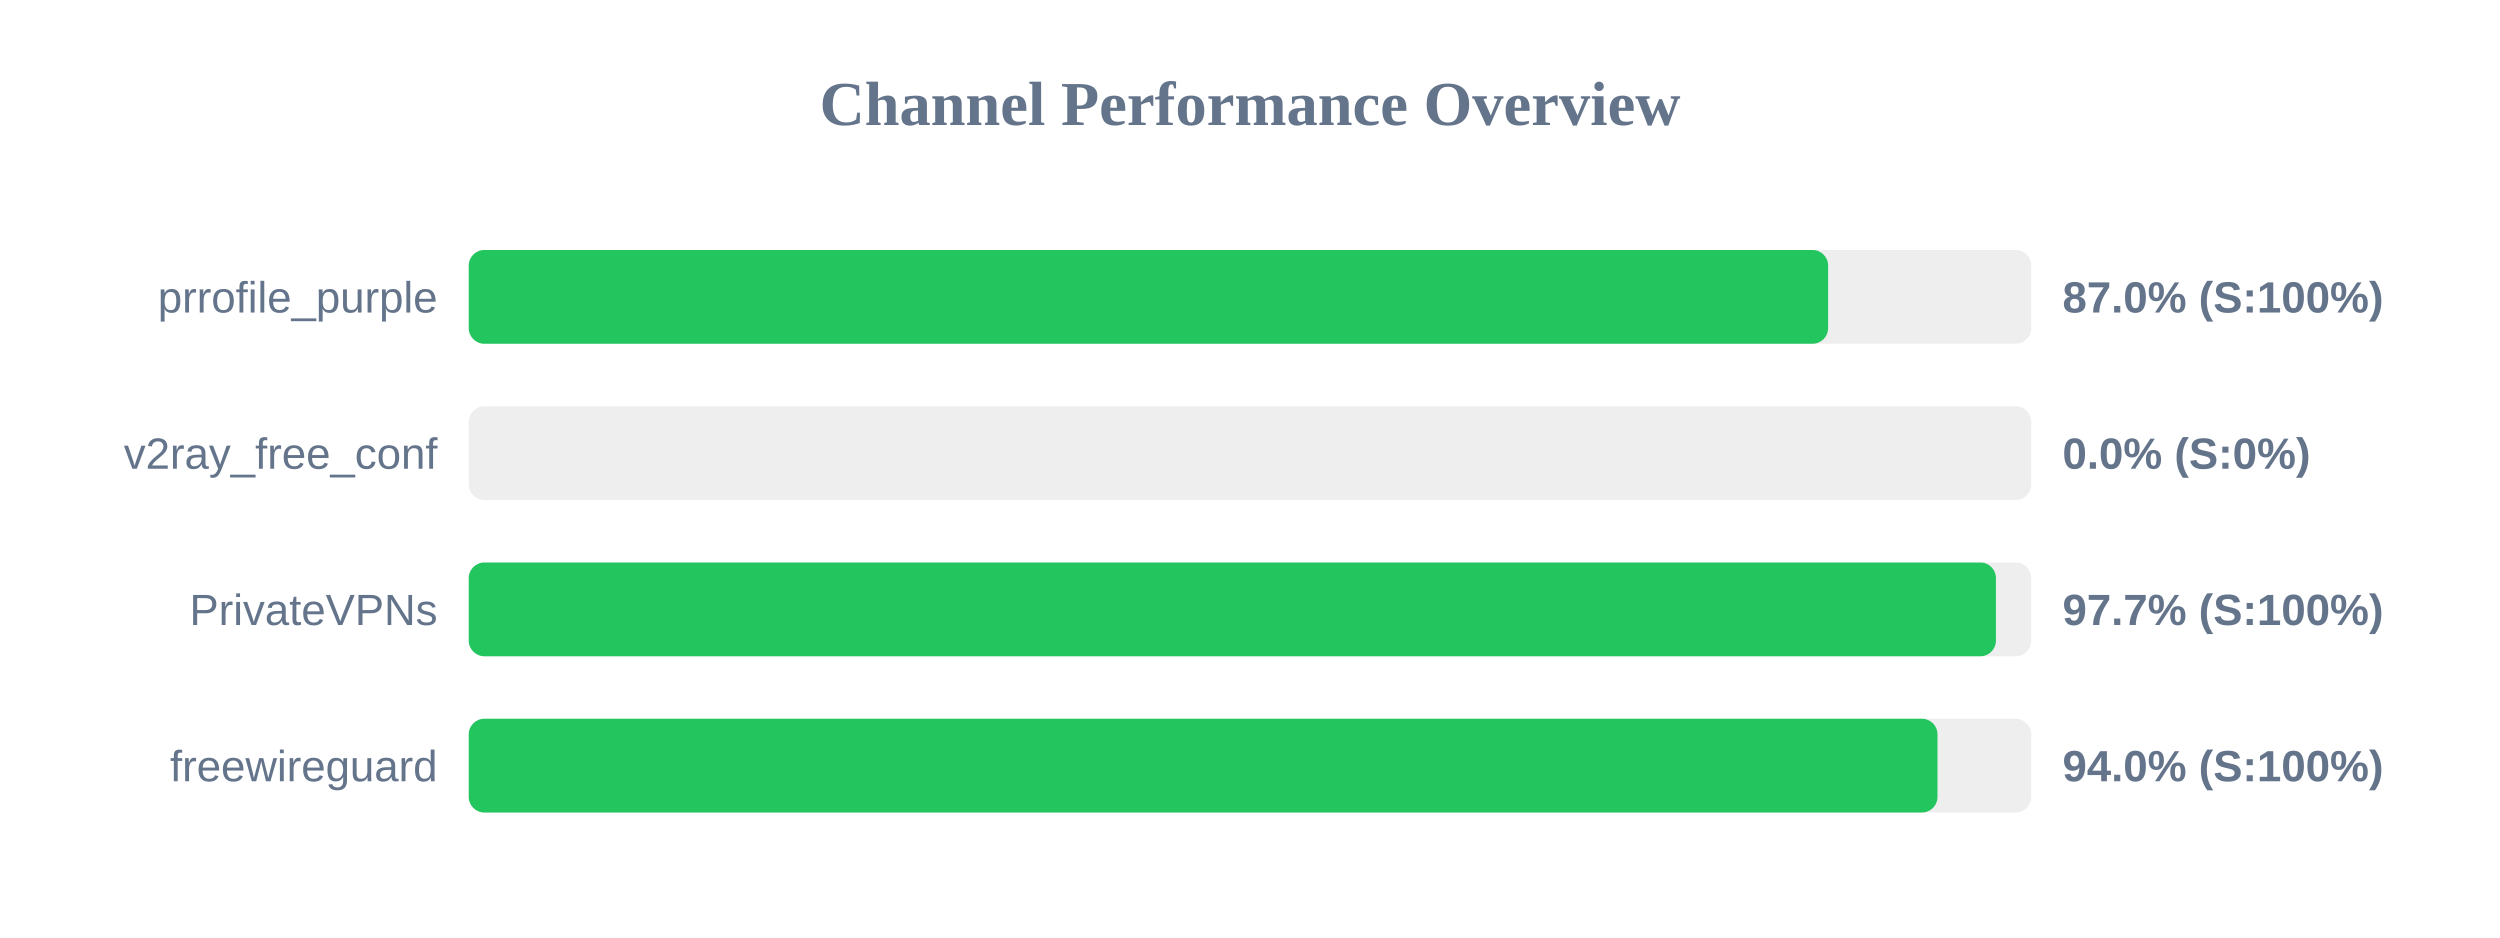
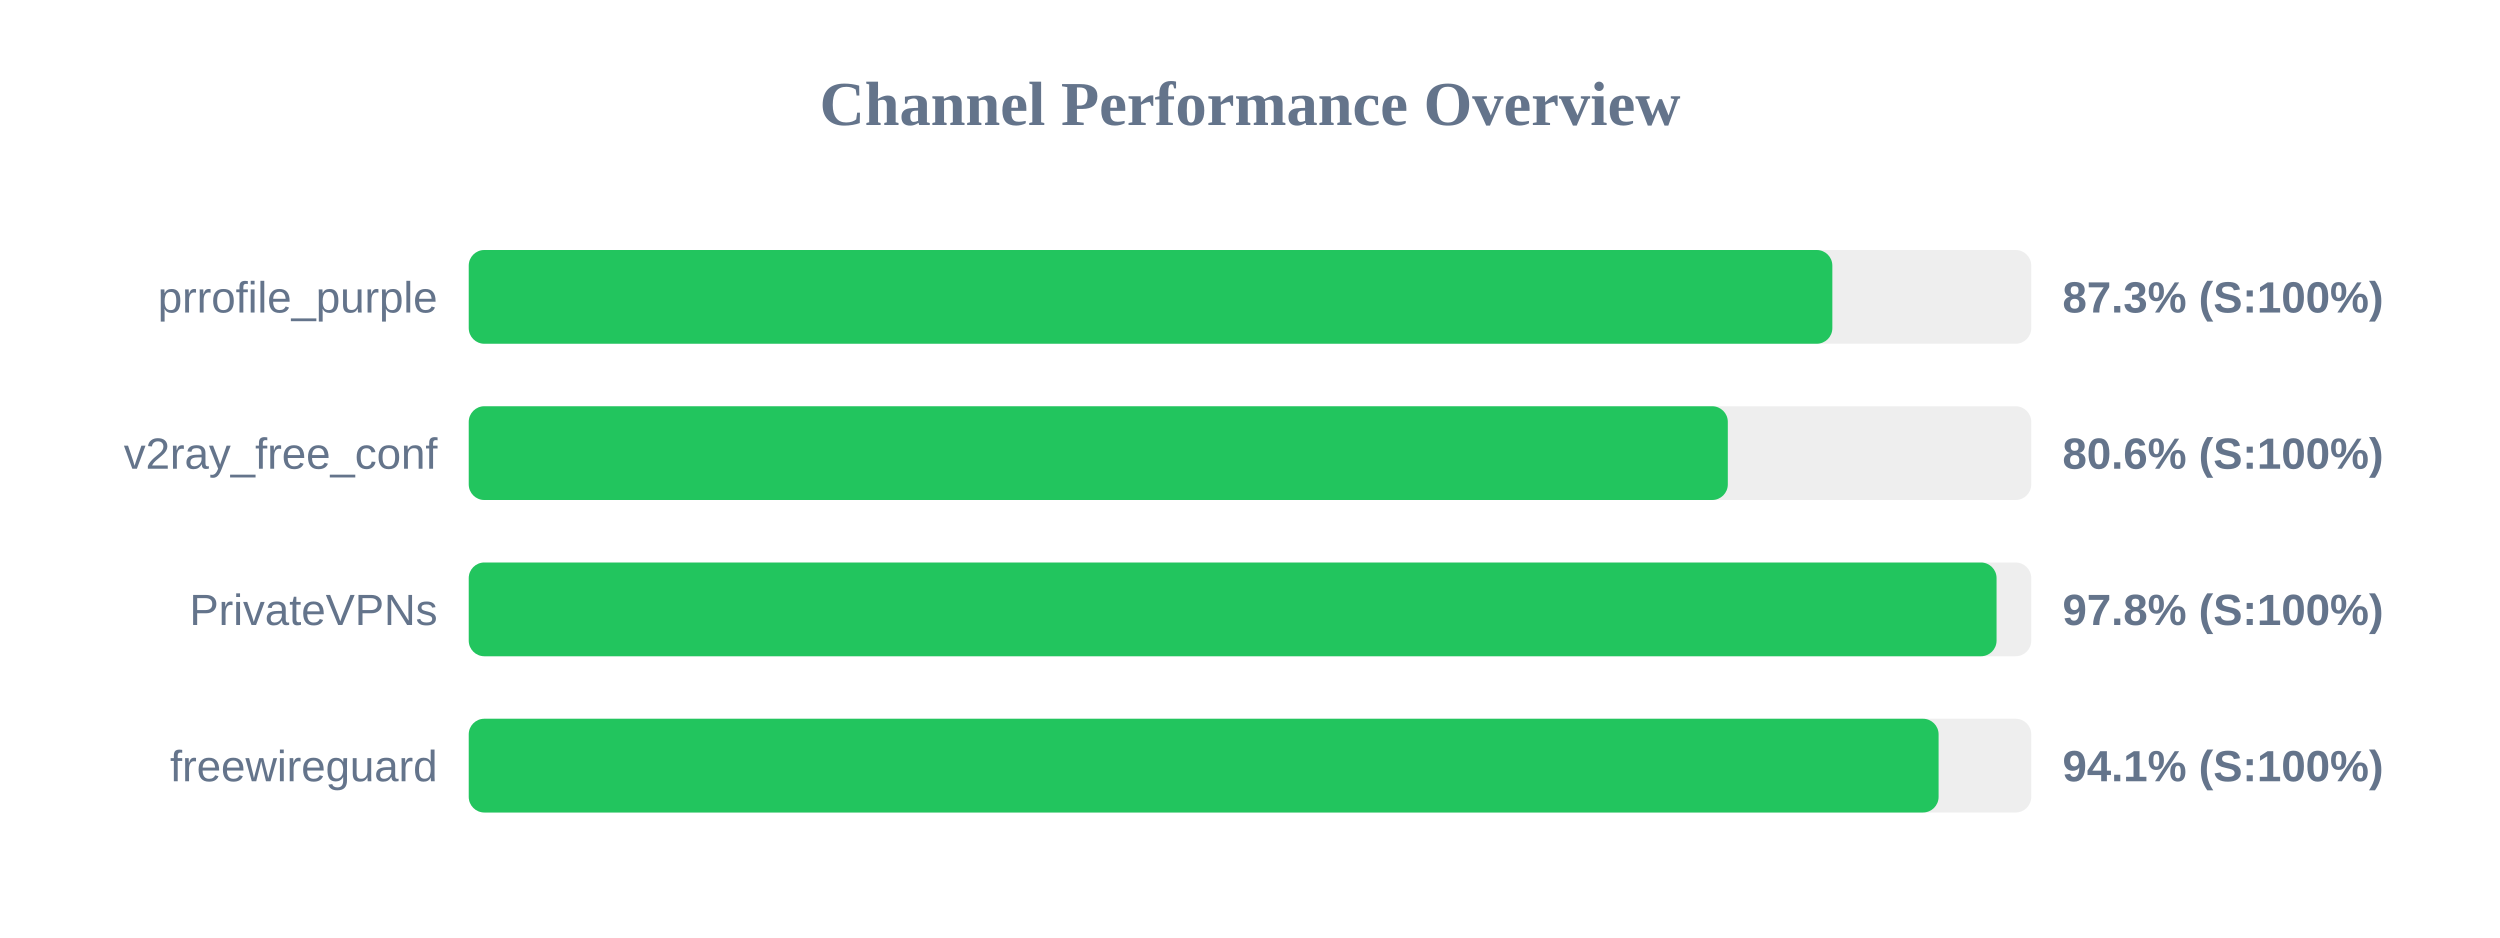
<svg xmlns="http://www.w3.org/2000/svg" width="800" height="300" version="1.1">
  <style>
        .row { font: 14px Arial; fill: #64748b; }
        .score { font: bold 14px Arial; fill: #64748b; }
    </style>
  <text x="400" y="40" text-anchor="middle" font-size="20px" font-weight="bold" fill="#64748b">Channel Performance Overview</text>
  <rect x="150" y="80" width="500" height="30" fill="#eee" rx="5" />
-   <rect x="150" y="80" width="435.0" height="30" fill="#22c55e" rx="5" />
+   <rect x="150" y="80" width="436.35" height="30" fill="#22c55e" rx="5" />
  <text x="140" y="100" text-anchor="end" class="row">prrofile_purple</text>
-   <text x="660" y="100" text-anchor="start" class="score">87.0% (S:100%)</text>
+   <text x="660" y="100" text-anchor="start" class="score">87.3% (S:100%)</text>
  <rect x="150" y="130" width="500" height="30" fill="#eee" rx="5" />
-   <rect x="150" y="130" width="0.0" height="30" fill="#ef4444" rx="5" />
+   <rect x="150" y="130" width="402.9" height="30" fill="#22c55e" rx="5" />
  <text x="140" y="150" text-anchor="end" class="row">v2ray_free_conf</text>
-   <text x="660" y="150" text-anchor="start" class="score">0.0% (S:0%)</text>
+   <text x="660" y="150" text-anchor="start" class="score">80.6% (S:100%)</text>
  <rect x="150" y="180" width="500" height="30" fill="#eee" rx="5" />
-   <rect x="150" y="180" width="488.7" height="30" fill="#22c55e" rx="5" />
+   <rect x="150" y="180" width="488.9" height="30" fill="#22c55e" rx="5" />
  <text x="140" y="200" text-anchor="end" class="row">PrivateVPNs</text>
-   <text x="660" y="200" text-anchor="start" class="score">97.7% (S:100%)</text>
+   <text x="660" y="200" text-anchor="start" class="score">97.8% (S:100%)</text>
  <rect x="150" y="230" width="500" height="30" fill="#eee" rx="5" />
-   <rect x="150" y="230" width="470.0" height="30" fill="#22c55e" rx="5" />
+   <rect x="150" y="230" width="470.35" height="30" fill="#22c55e" rx="5" />
  <text x="140" y="250" text-anchor="end" class="row">freewireguard</text>
-   <text x="660" y="250" text-anchor="start" class="score">94.0% (S:100%)</text>
+   <text x="660" y="250" text-anchor="start" class="score">94.1% (S:100%)</text>
</svg>
